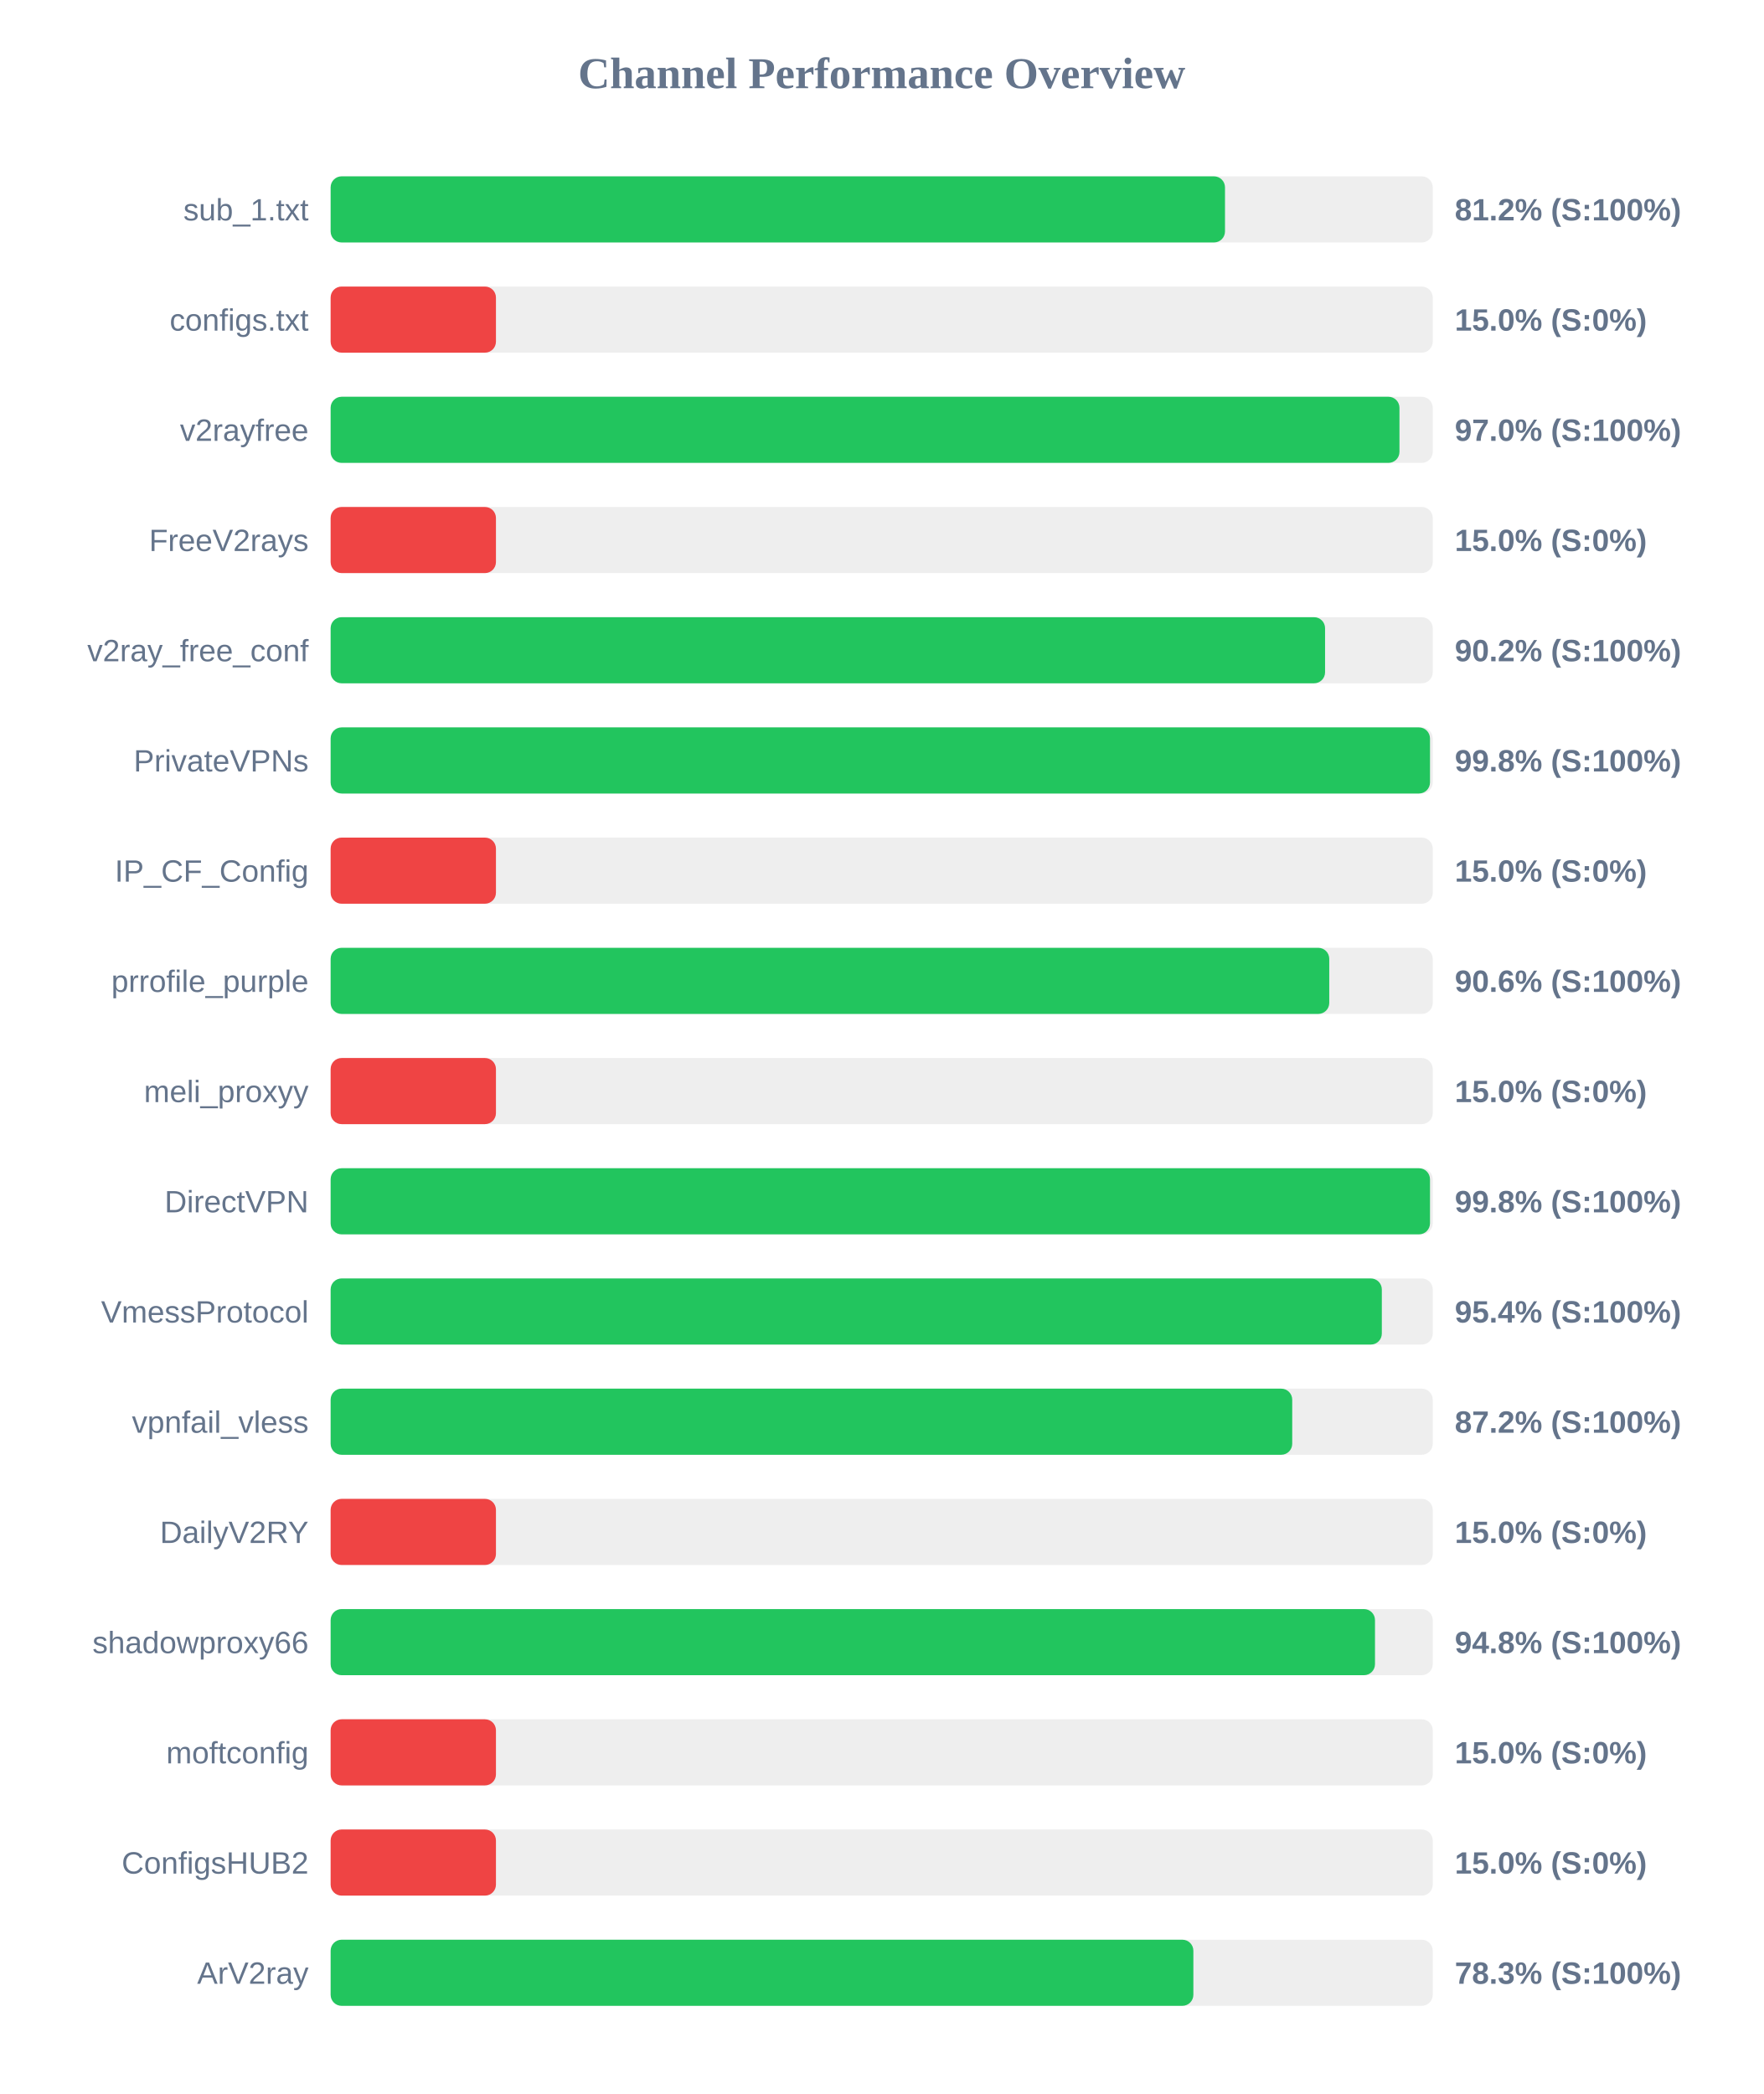
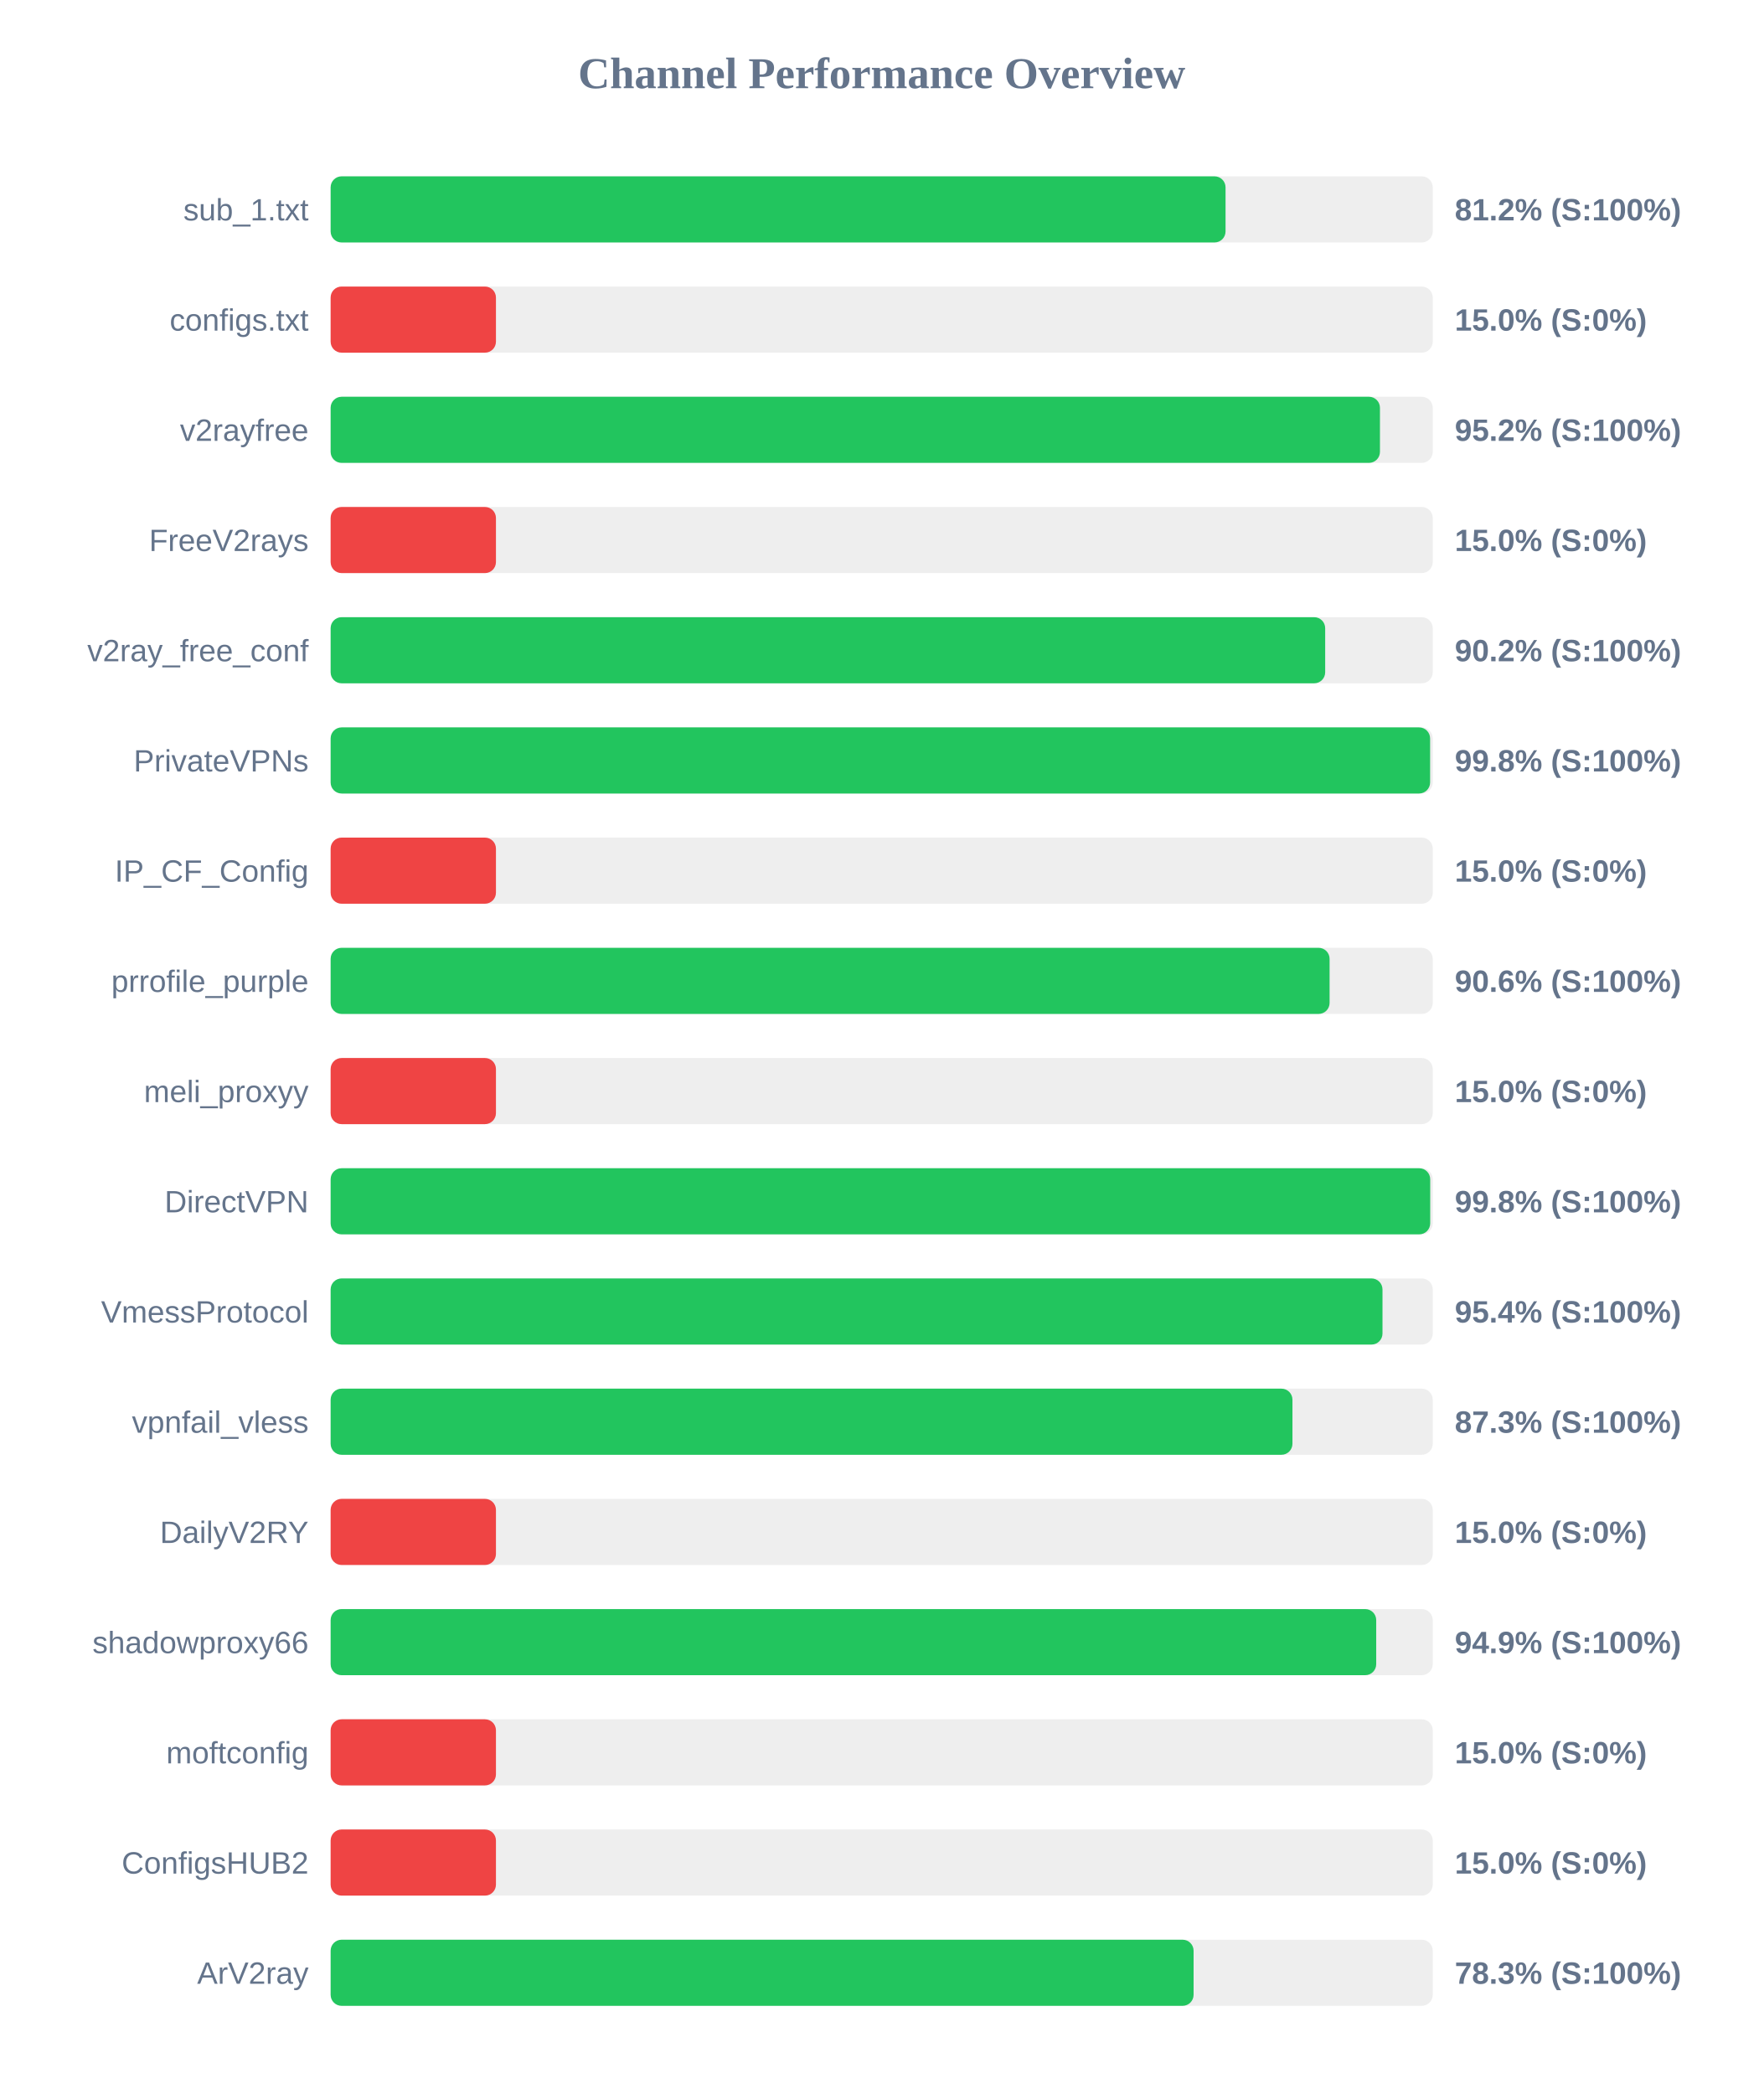
<svg xmlns="http://www.w3.org/2000/svg" width="800" height="950" version="1.1">
  <style>
        .row { font: 14px Arial; fill: #64748b; }
        .score { font: bold 14px Arial; fill: #64748b; }
    </style>
  <text x="400" y="40" text-anchor="middle" font-size="20px" font-weight="bold" fill="#64748b">Channel Performance Overview</text>
  <rect x="150" y="80" width="500" height="30" fill="#eee" rx="5" />
-   <rect x="150" y="80" width="405.75" height="30" fill="#22c55e" rx="5" />
+   <rect x="150" y="80" width="406.0" height="30" fill="#22c55e" rx="5" />
  <text x="140" y="100" text-anchor="end" class="row">sub_1.txt</text>
  <text x="660" y="100" text-anchor="start" class="score">81.2% (S:100%)</text>
  <rect x="150" y="130" width="500" height="30" fill="#eee" rx="5" />
  <rect x="150" y="130" width="75.0" height="30" fill="#ef4444" rx="5" />
  <text x="140" y="150" text-anchor="end" class="row">configs.txt</text>
  <text x="660" y="150" text-anchor="start" class="score">15.0% (S:0%)</text>
  <rect x="150" y="180" width="500" height="30" fill="#eee" rx="5" />
-   <rect x="150" y="180" width="484.9" height="30" fill="#22c55e" rx="5" />
+   <rect x="150" y="180" width="476.05" height="30" fill="#22c55e" rx="5" />
  <text x="140" y="200" text-anchor="end" class="row">v2rayfree</text>
-   <text x="660" y="200" text-anchor="start" class="score">97.0% (S:100%)</text>
+   <text x="660" y="200" text-anchor="start" class="score">95.2% (S:100%)</text>
  <rect x="150" y="230" width="500" height="30" fill="#eee" rx="5" />
  <rect x="150" y="230" width="75.0" height="30" fill="#ef4444" rx="5" />
  <text x="140" y="250" text-anchor="end" class="row">FreeV2rays</text>
  <text x="660" y="250" text-anchor="start" class="score">15.0% (S:0%)</text>
  <rect x="150" y="280" width="500" height="30" fill="#eee" rx="5" />
-   <rect x="150" y="280" width="451.15" height="30" fill="#22c55e" rx="5" />
+   <rect x="150" y="280" width="451.2" height="30" fill="#22c55e" rx="5" />
  <text x="140" y="300" text-anchor="end" class="row">v2ray_free_conf</text>
  <text x="660" y="300" text-anchor="start" class="score">90.2% (S:100%)</text>
  <rect x="150" y="330" width="500" height="30" fill="#eee" rx="5" />
-   <rect x="150" y="330" width="498.75" height="30" fill="#22c55e" rx="5" />
+   <rect x="150" y="330" width="498.8" height="30" fill="#22c55e" rx="5" />
  <text x="140" y="350" text-anchor="end" class="row">PrivateVPNs</text>
  <text x="660" y="350" text-anchor="start" class="score">99.8% (S:100%)</text>
  <rect x="150" y="380" width="500" height="30" fill="#eee" rx="5" />
  <rect x="150" y="380" width="75.0" height="30" fill="#ef4444" rx="5" />
  <text x="140" y="400" text-anchor="end" class="row">IP_CF_Config</text>
  <text x="660" y="400" text-anchor="start" class="score">15.0% (S:0%)</text>
  <rect x="150" y="430" width="500" height="30" fill="#eee" rx="5" />
-   <rect x="150" y="430" width="453.05" height="30" fill="#22c55e" rx="5" />
+   <rect x="150" y="430" width="453.2" height="30" fill="#22c55e" rx="5" />
  <text x="140" y="450" text-anchor="end" class="row">prrofile_purple</text>
  <text x="660" y="450" text-anchor="start" class="score">90.6% (S:100%)</text>
  <rect x="150" y="480" width="500" height="30" fill="#eee" rx="5" />
  <rect x="150" y="480" width="75.0" height="30" fill="#ef4444" rx="5" />
  <text x="140" y="500" text-anchor="end" class="row">meli_proxyy</text>
  <text x="660" y="500" text-anchor="start" class="score">15.0% (S:0%)</text>
  <rect x="150" y="530" width="500" height="30" fill="#eee" rx="5" />
-   <rect x="150" y="530" width="498.75" height="30" fill="#22c55e" rx="5" />
+   <rect x="150" y="530" width="498.85" height="30" fill="#22c55e" rx="5" />
  <text x="140" y="550" text-anchor="end" class="row">DirectVPN</text>
  <text x="660" y="550" text-anchor="start" class="score">99.8% (S:100%)</text>
  <rect x="150" y="580" width="500" height="30" fill="#eee" rx="5" />
-   <rect x="150" y="580" width="476.9" height="30" fill="#22c55e" rx="5" />
+   <rect x="150" y="580" width="477.2" height="30" fill="#22c55e" rx="5" />
  <text x="140" y="600" text-anchor="end" class="row">VmessProtocol</text>
  <text x="660" y="600" text-anchor="start" class="score">95.4% (S:100%)</text>
  <rect x="150" y="630" width="500" height="30" fill="#eee" rx="5" />
-   <rect x="150" y="630" width="436.25" height="30" fill="#22c55e" rx="5" />
+   <rect x="150" y="630" width="436.35" height="30" fill="#22c55e" rx="5" />
  <text x="140" y="650" text-anchor="end" class="row">vpnfail_vless</text>
-   <text x="660" y="650" text-anchor="start" class="score">87.2% (S:100%)</text>
+   <text x="660" y="650" text-anchor="start" class="score">87.3% (S:100%)</text>
  <rect x="150" y="680" width="500" height="30" fill="#eee" rx="5" />
  <rect x="150" y="680" width="75.0" height="30" fill="#ef4444" rx="5" />
  <text x="140" y="700" text-anchor="end" class="row">DailyV2RY</text>
  <text x="660" y="700" text-anchor="start" class="score">15.0% (S:0%)</text>
  <rect x="150" y="730" width="500" height="30" fill="#eee" rx="5" />
-   <rect x="150" y="730" width="473.8" height="30" fill="#22c55e" rx="5" />
+   <rect x="150" y="730" width="474.35" height="30" fill="#22c55e" rx="5" />
  <text x="140" y="750" text-anchor="end" class="row">shadowproxy66</text>
-   <text x="660" y="750" text-anchor="start" class="score">94.8% (S:100%)</text>
+   <text x="660" y="750" text-anchor="start" class="score">94.9% (S:100%)</text>
  <rect x="150" y="780" width="500" height="30" fill="#eee" rx="5" />
  <rect x="150" y="780" width="75.0" height="30" fill="#ef4444" rx="5" />
  <text x="140" y="800" text-anchor="end" class="row">moftconfig</text>
  <text x="660" y="800" text-anchor="start" class="score">15.0% (S:0%)</text>
  <rect x="150" y="830" width="500" height="30" fill="#eee" rx="5" />
  <rect x="150" y="830" width="75.0" height="30" fill="#ef4444" rx="5" />
  <text x="140" y="850" text-anchor="end" class="row">ConfigsHUB2</text>
  <text x="660" y="850" text-anchor="start" class="score">15.0% (S:0%)</text>
  <rect x="150" y="880" width="500" height="30" fill="#eee" rx="5" />
-   <rect x="150" y="880" width="391.4" height="30" fill="#22c55e" rx="5" />
+   <rect x="150" y="880" width="391.5" height="30" fill="#22c55e" rx="5" />
  <text x="140" y="900" text-anchor="end" class="row">ArV2ray</text>
  <text x="660" y="900" text-anchor="start" class="score">78.3% (S:100%)</text>
</svg>
